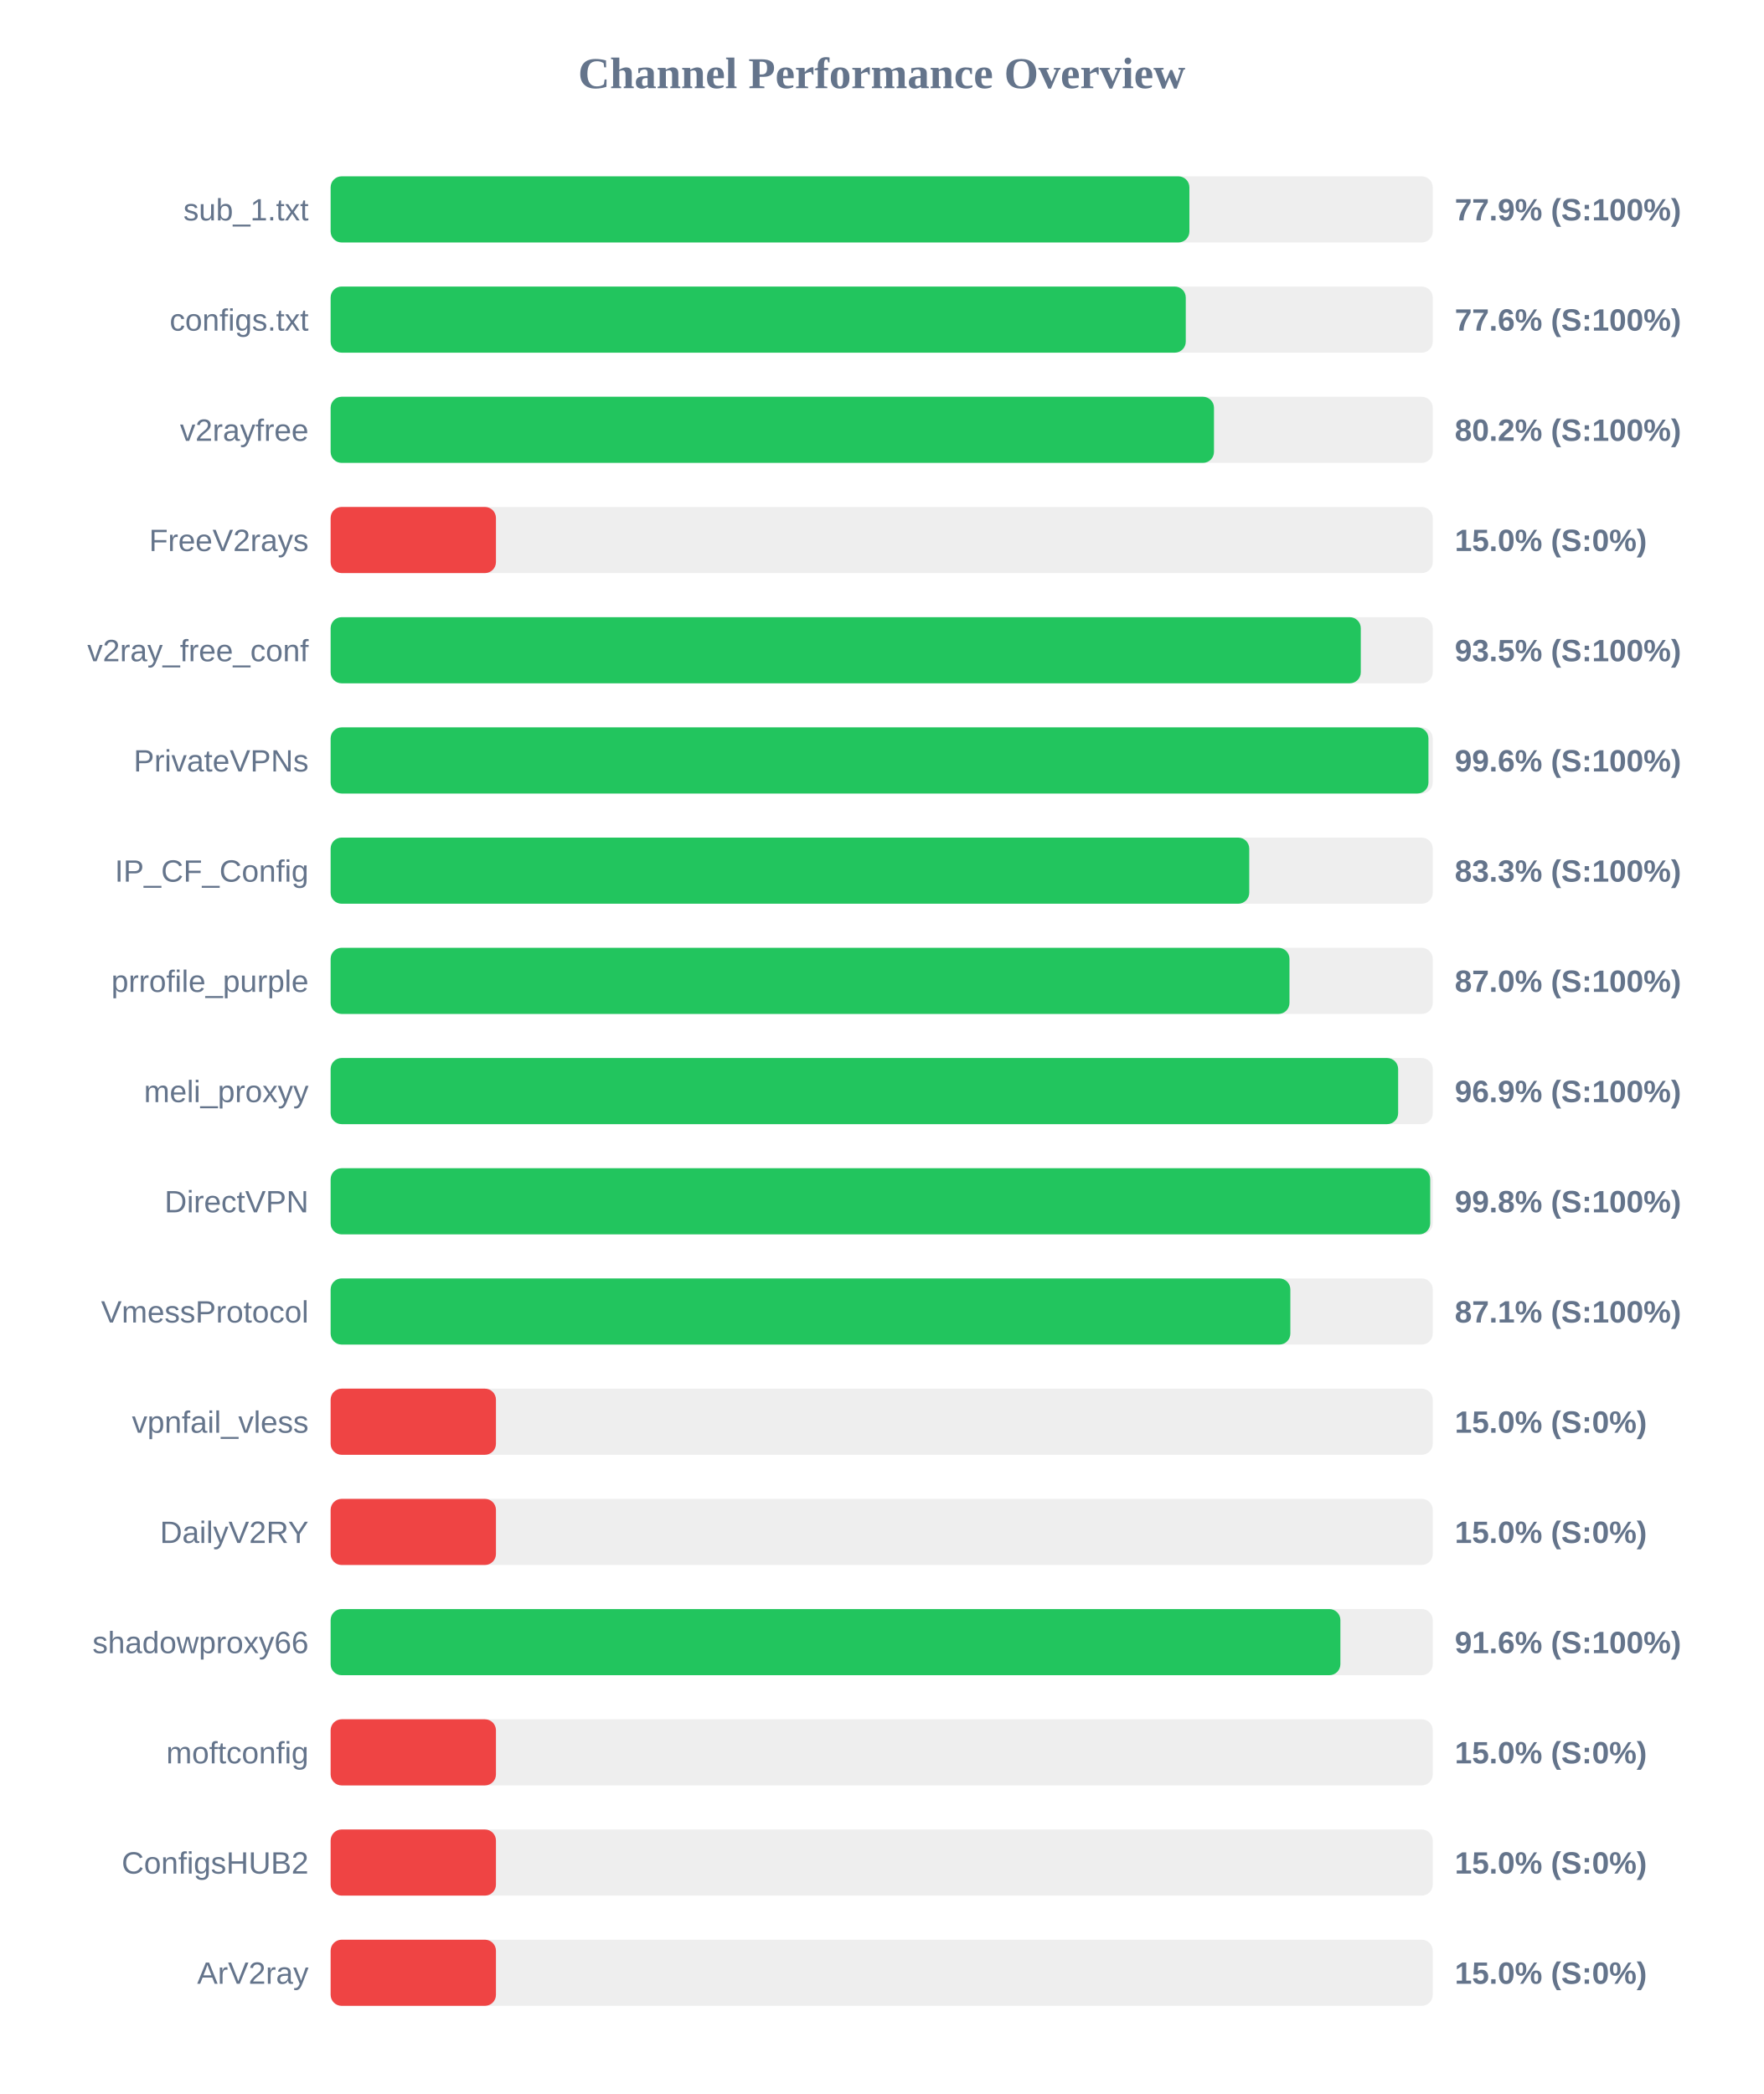
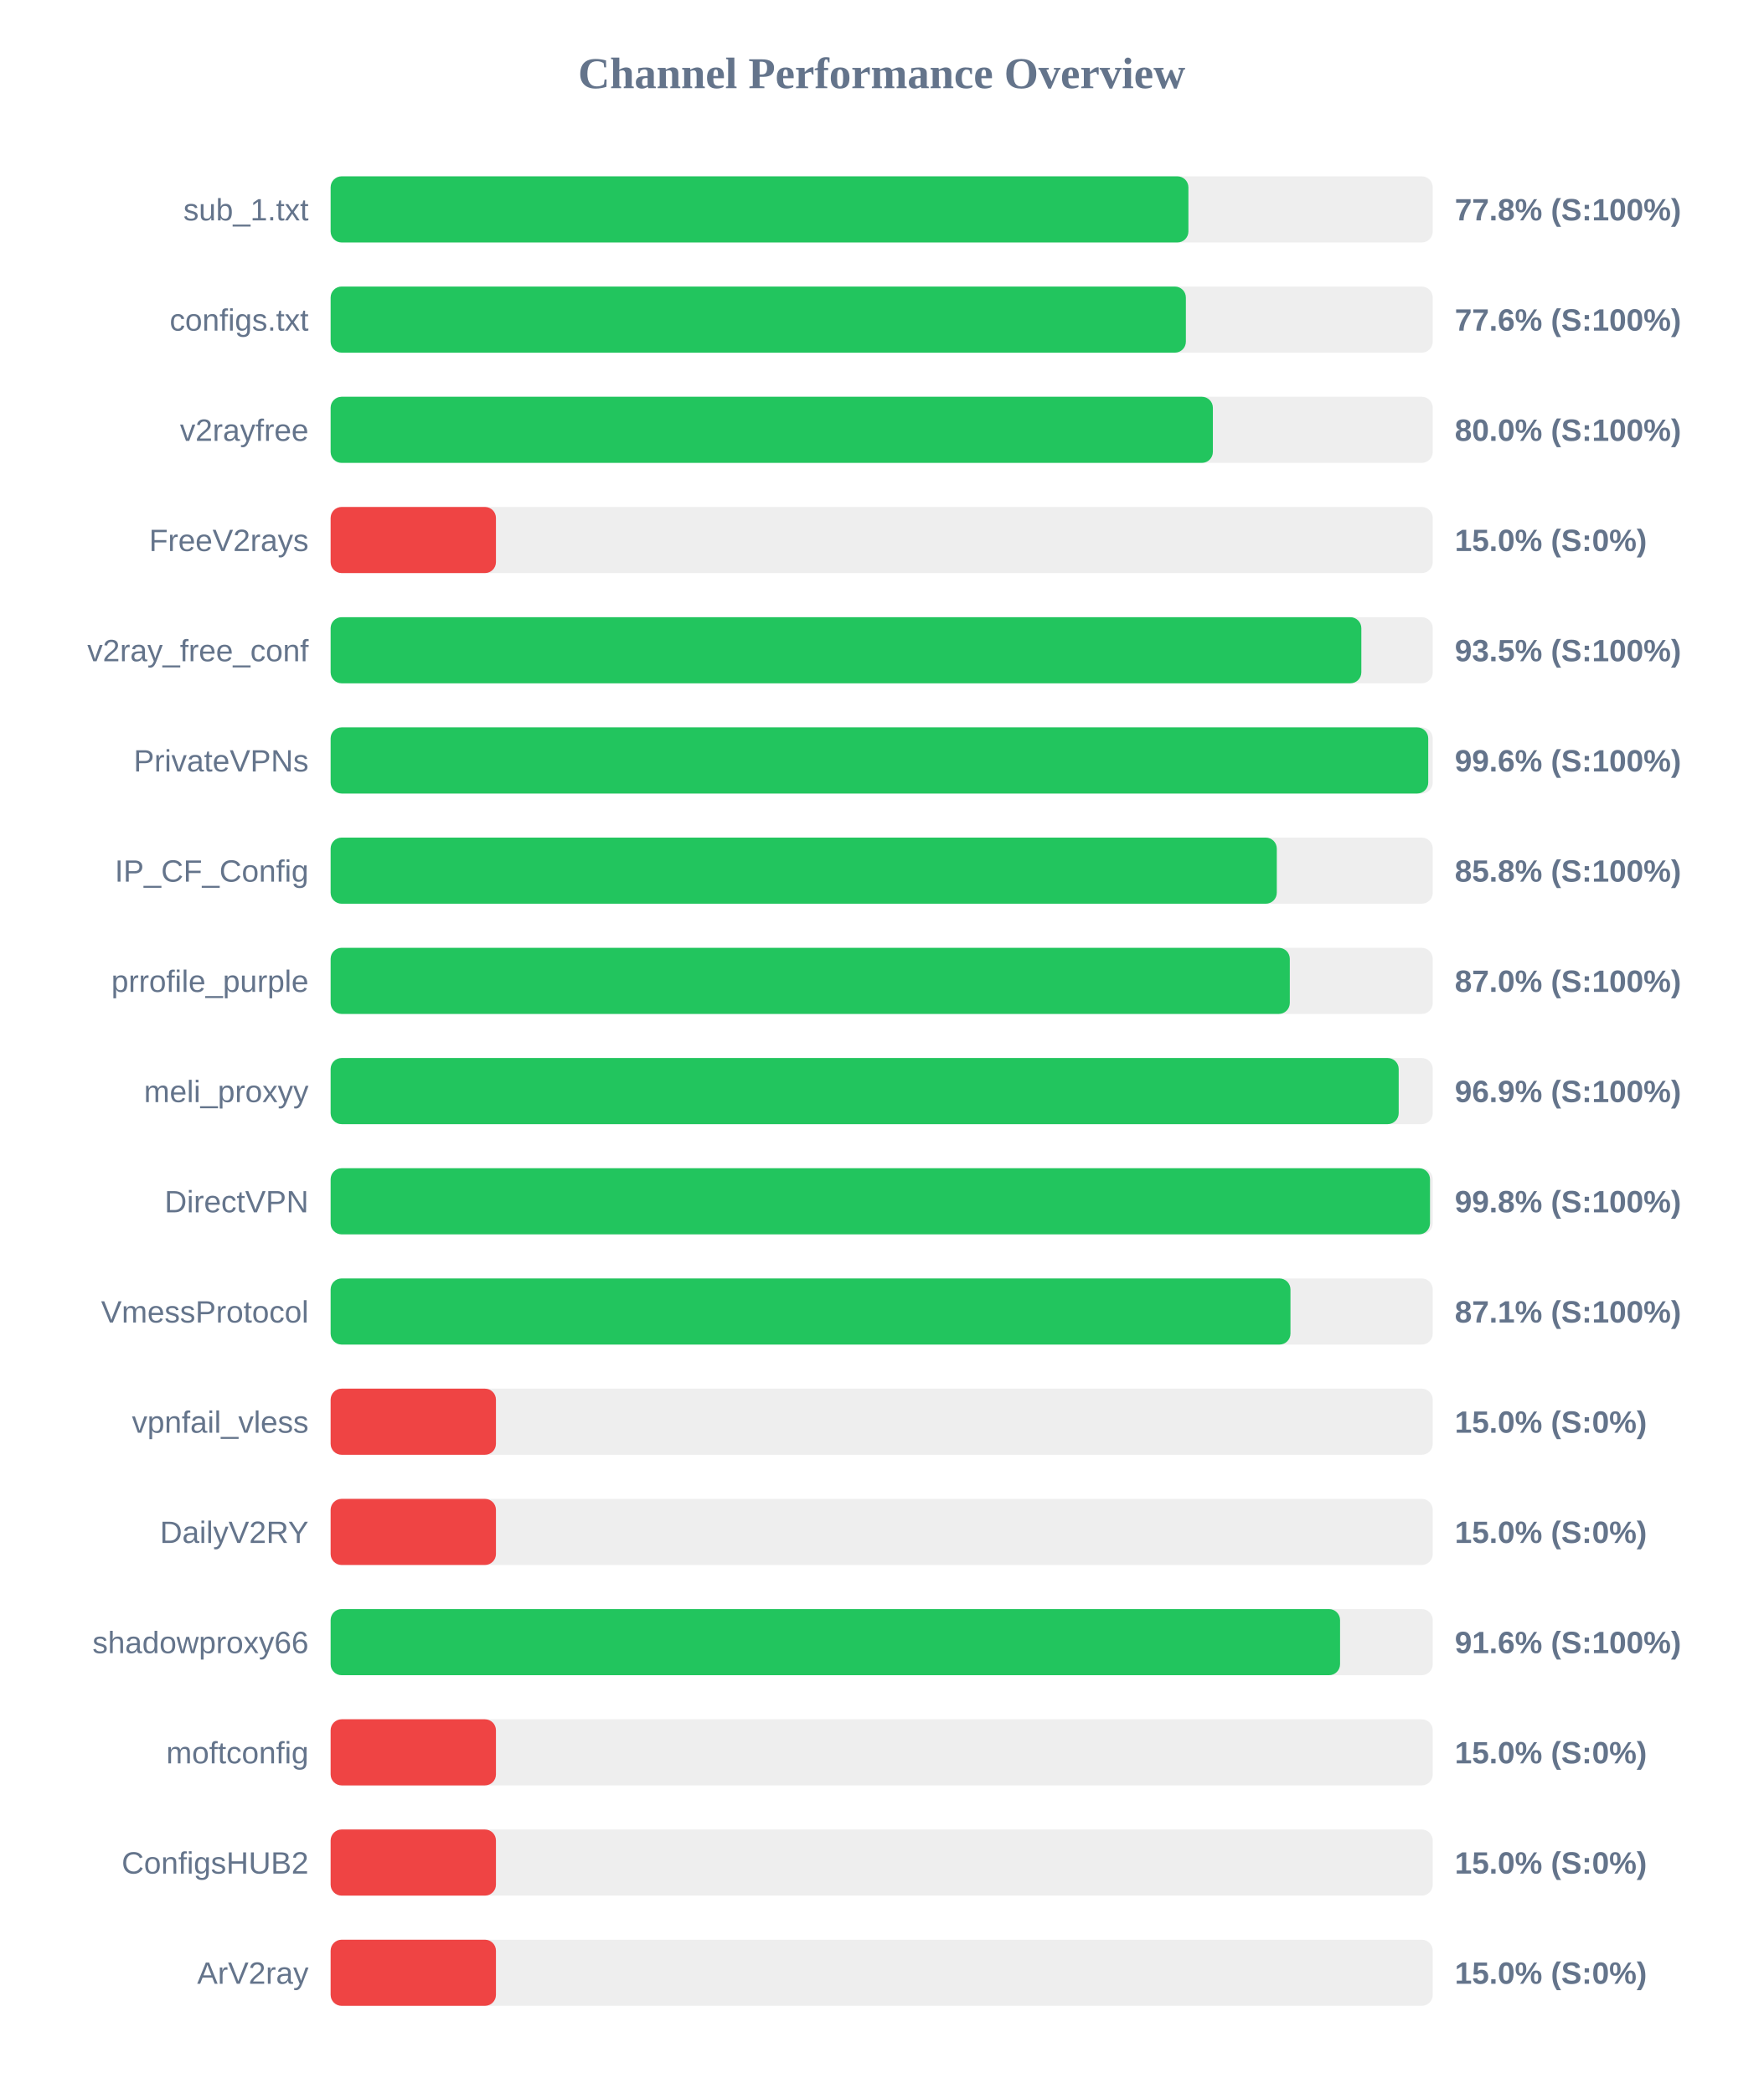
<svg xmlns="http://www.w3.org/2000/svg" width="800" height="950" version="1.1">
  <style>
        .row { font: 14px Arial; fill: #64748b; }
        .score { font: bold 14px Arial; fill: #64748b; }
    </style>
  <text x="400" y="40" text-anchor="middle" font-size="20px" font-weight="bold" fill="#64748b">Channel Performance Overview</text>
  <rect x="150" y="80" width="500" height="30" fill="#eee" rx="5" />
-   <rect x="150" y="80" width="389.6" height="30" fill="#22c55e" rx="5" />
+   <rect x="150" y="80" width="389.15" height="30" fill="#22c55e" rx="5" />
  <text x="140" y="100" text-anchor="end" class="row">sub_1.txt</text>
-   <text x="660" y="100" text-anchor="start" class="score">77.9% (S:100%)</text>
+   <text x="660" y="100" text-anchor="start" class="score">77.8% (S:100%)</text>
  <rect x="150" y="130" width="500" height="30" fill="#eee" rx="5" />
-   <rect x="150" y="130" width="387.95" height="30" fill="#22c55e" rx="5" />
+   <rect x="150" y="130" width="388.0" height="30" fill="#22c55e" rx="5" />
  <text x="140" y="150" text-anchor="end" class="row">configs.txt</text>
  <text x="660" y="150" text-anchor="start" class="score">77.6% (S:100%)</text>
  <rect x="150" y="180" width="500" height="30" fill="#eee" rx="5" />
-   <rect x="150" y="180" width="400.75" height="30" fill="#22c55e" rx="5" />
+   <rect x="150" y="180" width="400.25" height="30" fill="#22c55e" rx="5" />
  <text x="140" y="200" text-anchor="end" class="row">v2rayfree</text>
-   <text x="660" y="200" text-anchor="start" class="score">80.2% (S:100%)</text>
+   <text x="660" y="200" text-anchor="start" class="score">80.0% (S:100%)</text>
  <rect x="150" y="230" width="500" height="30" fill="#eee" rx="5" />
  <rect x="150" y="230" width="75.0" height="30" fill="#ef4444" rx="5" />
  <text x="140" y="250" text-anchor="end" class="row">FreeV2rays</text>
  <text x="660" y="250" text-anchor="start" class="score">15.0% (S:0%)</text>
  <rect x="150" y="280" width="500" height="30" fill="#eee" rx="5" />
-   <rect x="150" y="280" width="467.35" height="30" fill="#22c55e" rx="5" />
+   <rect x="150" y="280" width="467.6" height="30" fill="#22c55e" rx="5" />
  <text x="140" y="300" text-anchor="end" class="row">v2ray_free_conf</text>
  <text x="660" y="300" text-anchor="start" class="score">93.5% (S:100%)</text>
  <rect x="150" y="330" width="500" height="30" fill="#eee" rx="5" />
-   <rect x="150" y="330" width="498.05" height="30" fill="#22c55e" rx="5" />
+   <rect x="150" y="330" width="497.95" height="30" fill="#22c55e" rx="5" />
  <text x="140" y="350" text-anchor="end" class="row">PrivateVPNs</text>
  <text x="660" y="350" text-anchor="start" class="score">99.6% (S:100%)</text>
  <rect x="150" y="380" width="500" height="30" fill="#eee" rx="5" />
-   <rect x="150" y="380" width="416.75" height="30" fill="#22c55e" rx="5" />
+   <rect x="150" y="380" width="429.25" height="30" fill="#22c55e" rx="5" />
  <text x="140" y="400" text-anchor="end" class="row">IP_CF_Config</text>
-   <text x="660" y="400" text-anchor="start" class="score">83.3% (S:100%)</text>
+   <text x="660" y="400" text-anchor="start" class="score">85.8% (S:100%)</text>
  <rect x="150" y="430" width="500" height="30" fill="#eee" rx="5" />
-   <rect x="150" y="430" width="435.0" height="30" fill="#22c55e" rx="5" />
+   <rect x="150" y="430" width="435.15" height="30" fill="#22c55e" rx="5" />
  <text x="140" y="450" text-anchor="end" class="row">prrofile_purple</text>
  <text x="660" y="450" text-anchor="start" class="score">87.0% (S:100%)</text>
  <rect x="150" y="480" width="500" height="30" fill="#eee" rx="5" />
-   <rect x="150" y="480" width="484.3" height="30" fill="#22c55e" rx="5" />
+   <rect x="150" y="480" width="484.55" height="30" fill="#22c55e" rx="5" />
  <text x="140" y="500" text-anchor="end" class="row">meli_proxyy</text>
  <text x="660" y="500" text-anchor="start" class="score">96.9% (S:100%)</text>
  <rect x="150" y="530" width="500" height="30" fill="#eee" rx="5" />
-   <rect x="150" y="530" width="498.85" height="30" fill="#22c55e" rx="5" />
+   <rect x="150" y="530" width="498.75" height="30" fill="#22c55e" rx="5" />
  <text x="140" y="550" text-anchor="end" class="row">DirectVPN</text>
  <text x="660" y="550" text-anchor="start" class="score">99.8% (S:100%)</text>
  <rect x="150" y="580" width="500" height="30" fill="#eee" rx="5" />
-   <rect x="150" y="580" width="435.4" height="30" fill="#22c55e" rx="5" />
+   <rect x="150" y="580" width="435.45" height="30" fill="#22c55e" rx="5" />
  <text x="140" y="600" text-anchor="end" class="row">VmessProtocol</text>
  <text x="660" y="600" text-anchor="start" class="score">87.1% (S:100%)</text>
  <rect x="150" y="630" width="500" height="30" fill="#eee" rx="5" />
  <rect x="150" y="630" width="75.0" height="30" fill="#ef4444" rx="5" />
  <text x="140" y="650" text-anchor="end" class="row">vpnfail_vless</text>
  <text x="660" y="650" text-anchor="start" class="score">15.0% (S:0%)</text>
  <rect x="150" y="680" width="500" height="30" fill="#eee" rx="5" />
  <rect x="150" y="680" width="75.0" height="30" fill="#ef4444" rx="5" />
  <text x="140" y="700" text-anchor="end" class="row">DailyV2RY</text>
  <text x="660" y="700" text-anchor="start" class="score">15.0% (S:0%)</text>
  <rect x="150" y="730" width="500" height="30" fill="#eee" rx="5" />
-   <rect x="150" y="730" width="458.1" height="30" fill="#22c55e" rx="5" />
+   <rect x="150" y="730" width="457.95" height="30" fill="#22c55e" rx="5" />
  <text x="140" y="750" text-anchor="end" class="row">shadowproxy66</text>
  <text x="660" y="750" text-anchor="start" class="score">91.6% (S:100%)</text>
  <rect x="150" y="780" width="500" height="30" fill="#eee" rx="5" />
  <rect x="150" y="780" width="75.0" height="30" fill="#ef4444" rx="5" />
  <text x="140" y="800" text-anchor="end" class="row">moftconfig</text>
  <text x="660" y="800" text-anchor="start" class="score">15.0% (S:0%)</text>
  <rect x="150" y="830" width="500" height="30" fill="#eee" rx="5" />
  <rect x="150" y="830" width="75.0" height="30" fill="#ef4444" rx="5" />
  <text x="140" y="850" text-anchor="end" class="row">ConfigsHUB2</text>
  <text x="660" y="850" text-anchor="start" class="score">15.0% (S:0%)</text>
  <rect x="150" y="880" width="500" height="30" fill="#eee" rx="5" />
  <rect x="150" y="880" width="75.0" height="30" fill="#ef4444" rx="5" />
  <text x="140" y="900" text-anchor="end" class="row">ArV2ray</text>
  <text x="660" y="900" text-anchor="start" class="score">15.0% (S:0%)</text>
</svg>
